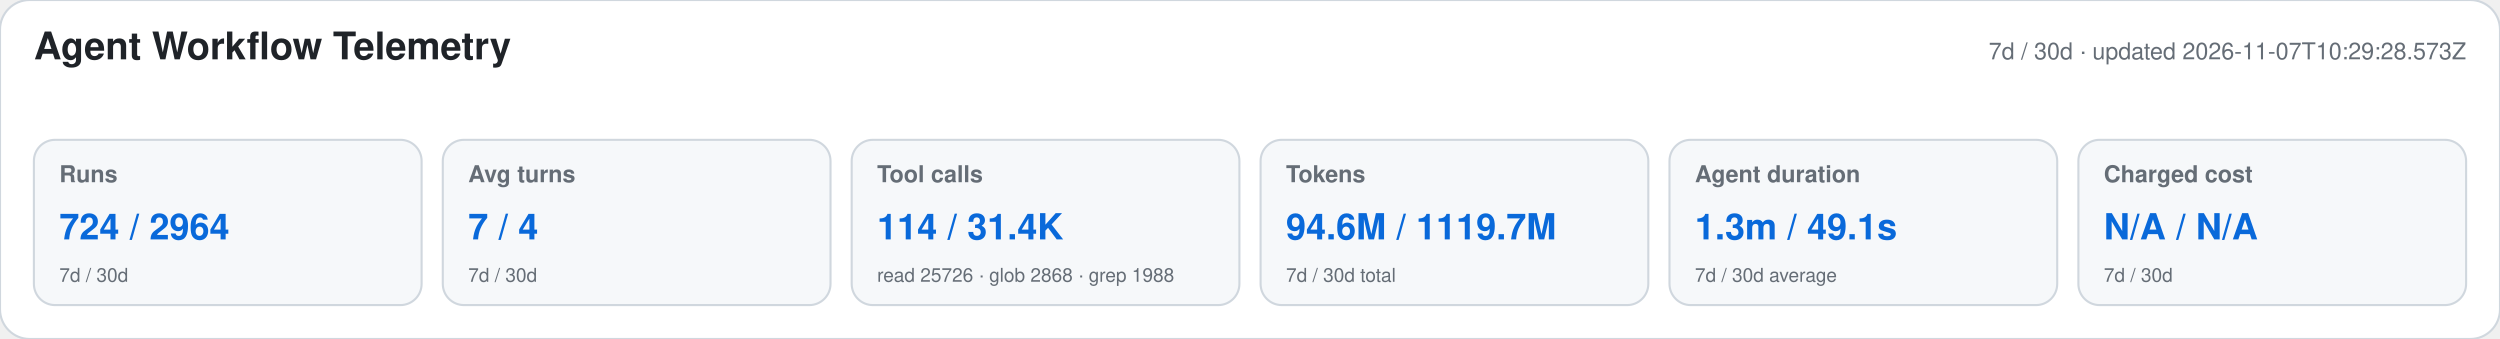
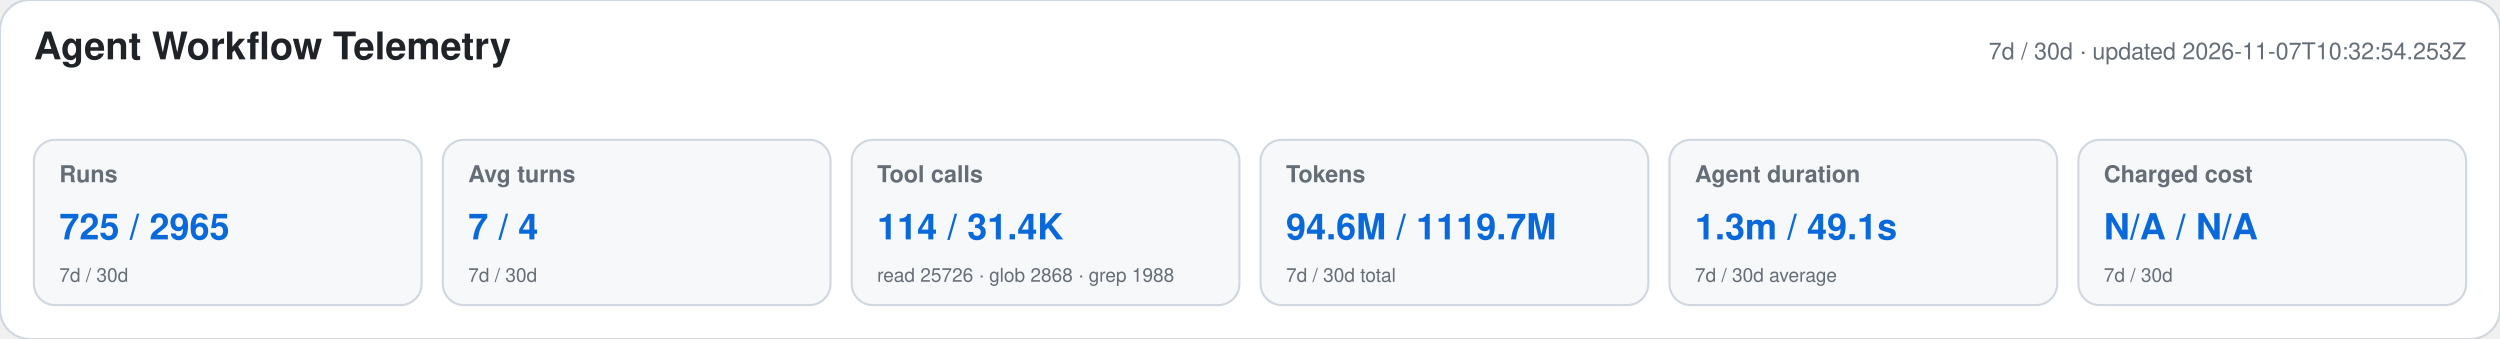
<svg xmlns="http://www.w3.org/2000/svg" width="1180" height="160" viewBox="0 0 1180 160" role="img" aria-labelledby="title desc">
  <style>text{font-family:-apple-system,BlinkMacSystemFont,"Segoe UI",Helvetica,Arial,sans-serif}.heading{font-size:18px;font-weight:650;fill:#1f2328}.meta,.label,.secondary{fill:#656d76}.meta,.label{font-size:11px}.label{font-weight:600}.primary{font-size:17px;font-weight:700;fill:#0969da}.secondary{font-size:9px}</style>
  <rect width="1180" height="160" rx="14" fill="#ffffff" stroke="#d0d7de" />
  <text x="16" y="28" class="heading">Agent Workflow Telemetry</text>
-   <text x="1164" y="28" text-anchor="end" class="meta">7d / 30d · updated 2026-11-07T10:29:28.573Z</text>
+   <text x="1164" y="28" text-anchor="end" class="meta">7d / 30d · updated 2026-11-07T10:32:54.253Z</text>
  <g>
    <rect x="16" y="66" width="183" height="78" rx="10" fill="#f6f8fa" stroke="#d0d7de" />
    <text x="28" y="86" class="label">Runs</text>
-     <text x="28" y="113" class="primary">724 / 2964</text>
+     <text x="28" y="113" class="primary">725 / 2965</text>
    <text x="28" y="133" class="secondary">7d / 30d</text>
  </g>
  <g>
    <rect x="209" y="66" width="183" height="78" rx="10" fill="#f6f8fa" stroke="#d0d7de" />
    <text x="221" y="86" class="label">Avg turns</text>
    <text x="221" y="113" class="primary">7 / 4</text>
    <text x="221" y="133" class="secondary">7d / 30d</text>
  </g>
  <g>
    <rect x="402" y="66" width="183" height="78" rx="10" fill="#f6f8fa" stroke="#d0d7de" />
    <text x="414" y="86" class="label">Tool calls</text>
    <text x="414" y="113" class="primary">114 / 31.4K</text>
    <text x="414" y="133" class="secondary">read 25726 · glob 2868 · grep 1988</text>
  </g>
  <g>
    <rect x="595" y="66" width="183" height="78" rx="10" fill="#f6f8fa" stroke="#d0d7de" />
    <text x="607" y="86" class="label">Tokens</text>
    <text x="607" y="113" class="primary">94.6M / 1119.7M</text>
    <text x="607" y="133" class="secondary">7d / 30d total</text>
  </g>
  <g>
    <rect x="788" y="66" width="183" height="78" rx="10" fill="#f6f8fa" stroke="#d0d7de" />
    <text x="800" y="86" class="label">Agent duration</text>
    <text x="800" y="113" class="primary">1.3m / 49.1s</text>
    <text x="800" y="133" class="secondary">7d / 30d average</text>
  </g>
  <g>
    <rect x="981" y="66" width="183" height="78" rx="10" fill="#f6f8fa" stroke="#d0d7de" />
    <text x="993" y="86" class="label">Charged cost</text>
    <text x="993" y="113" class="primary">N/A / N/A</text>
    <text x="993" y="133" class="secondary">7d / 30d</text>
  </g>
</svg>
